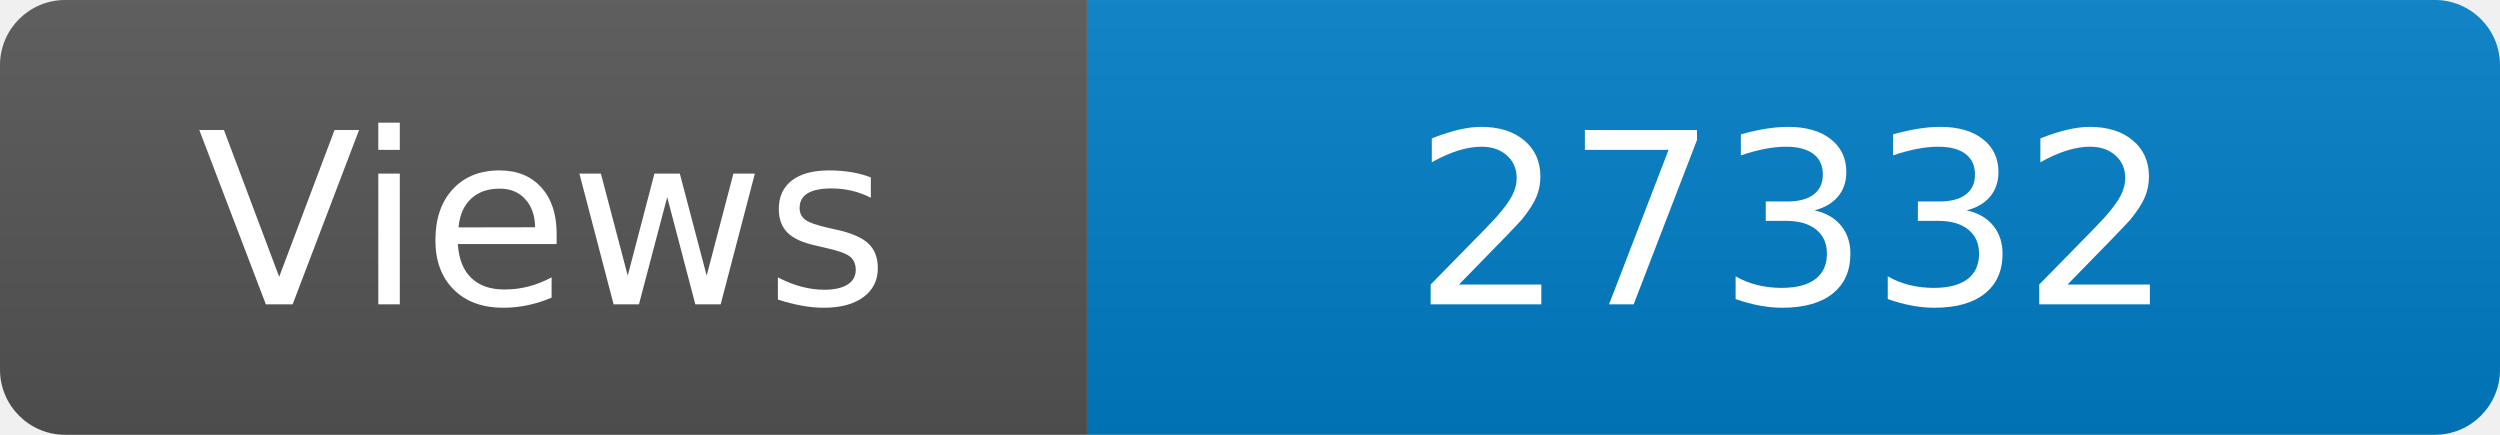
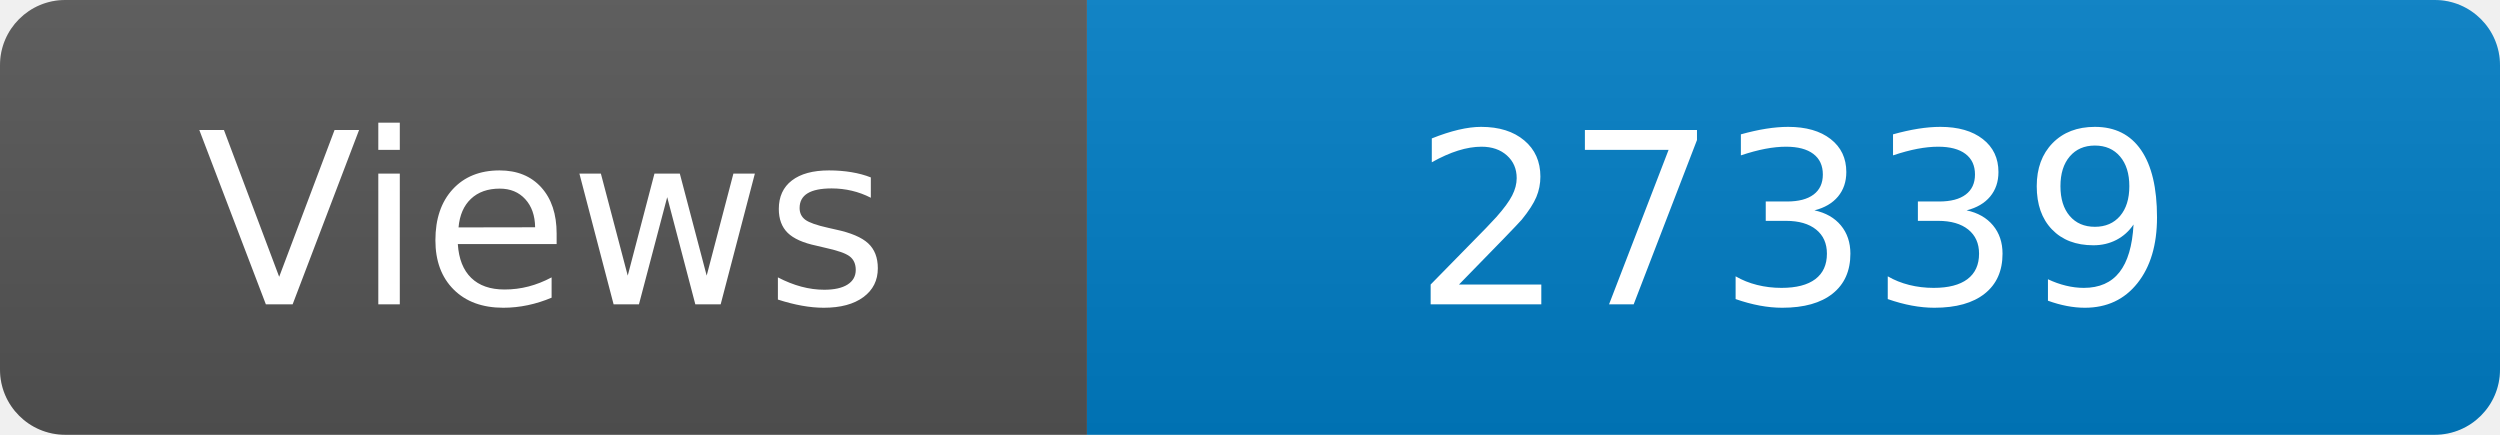
<svg xmlns="http://www.w3.org/2000/svg" width="115" height="20" role="img" aria-label="Maintained?: yes">
  <linearGradient id="s" x2="0" y2="100%">
    <stop offset="0" stop-color="#bbb" stop-opacity=".1" />
    <stop offset="1" stop-opacity=".1" />
  </linearGradient>
  <clipPath id="r">
    <rect width="115" height="20" rx="3" fill="#fff" />
  </clipPath>
  <g clip-path="url(#r)">
    <rect width="50" height="20" fill="#555" />
    <rect x="50" width="160" height="20" fill="#007ec6" />
    <rect width="115" height="20" fill="url(#s)" />
  </g>
  <g fill="#fff" text-anchor="middle" font-family="Verdana,Geneva,DejaVu Sans,sans-serif" font-size="110">
    <text x="250" y="140" transform="scale(.1)" fill="#fff">Views</text>
-     <text x="825" y="140" transform="scale(.1)" fill="#fff">27332</text>
+     <text x="825" y="140" transform="scale(.1)" fill="#fff">27339</text>
  </g>
</svg>
